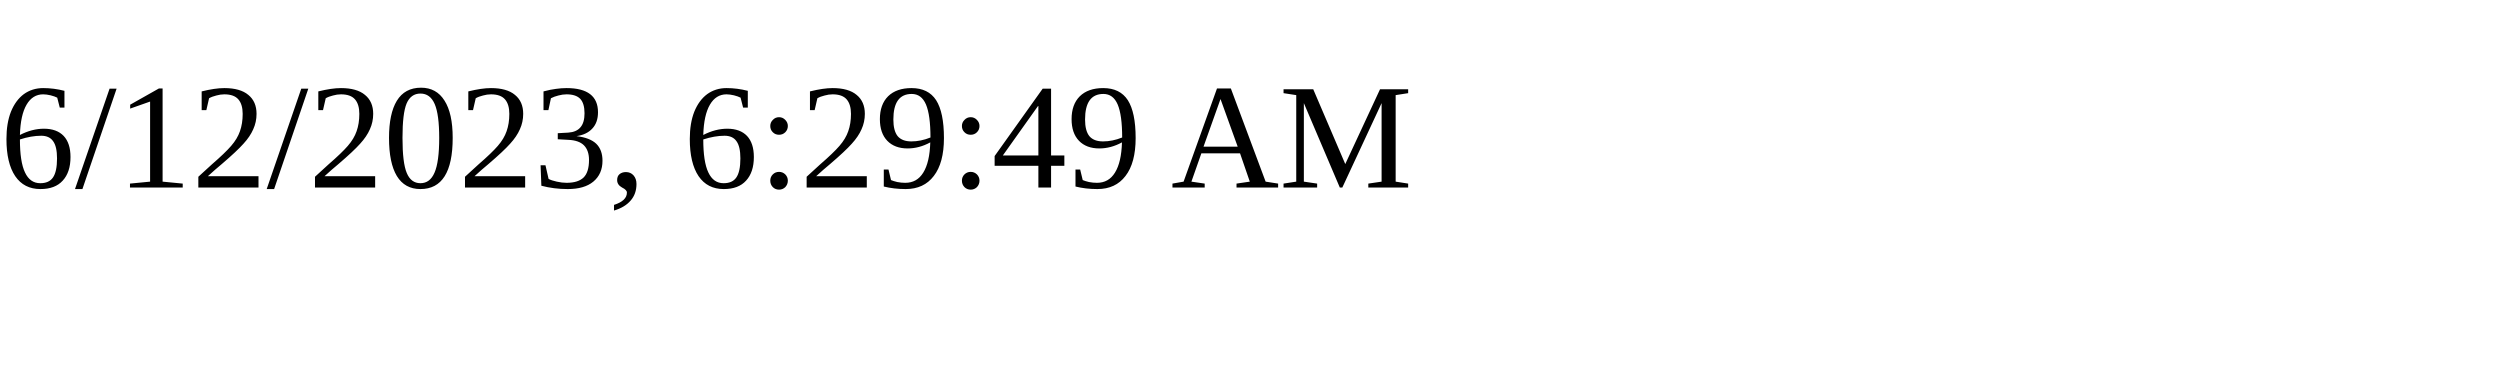
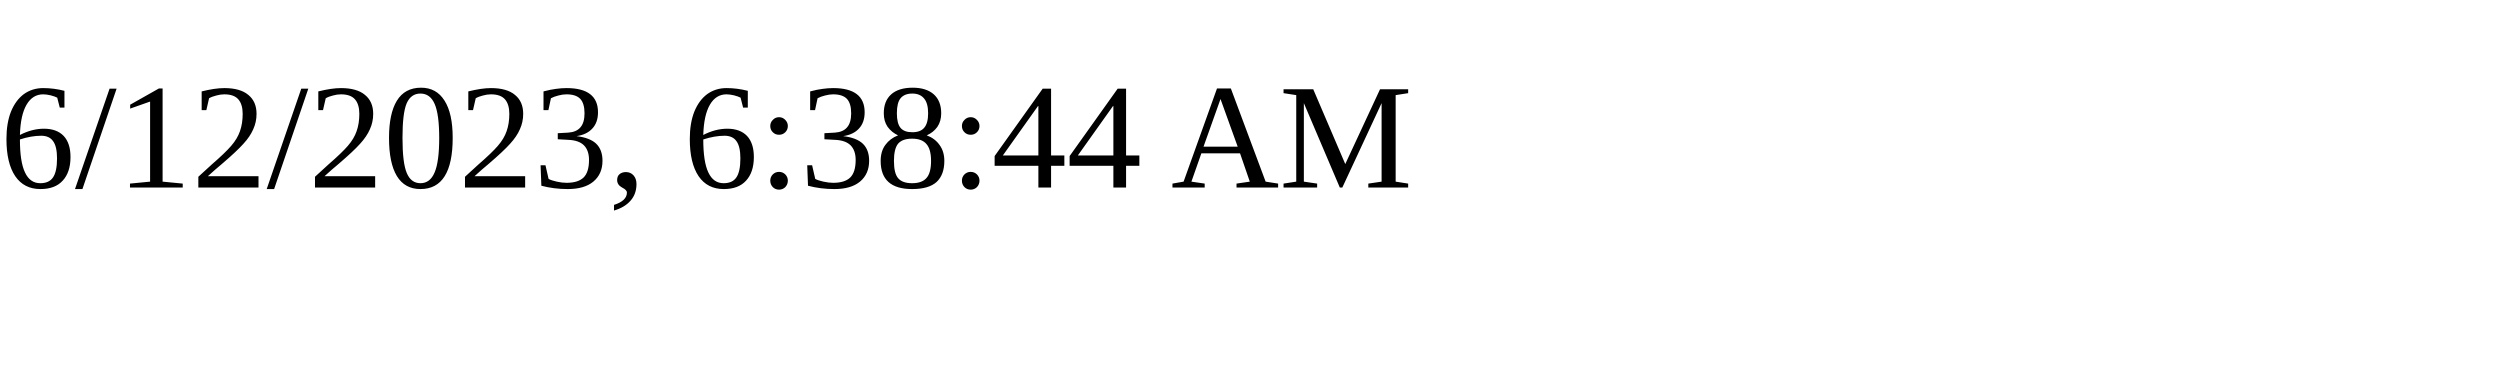
<svg xmlns="http://www.w3.org/2000/svg" height="30" width="200">
-   <text x="0" y="15">6/12/2023, 6:29:49 AM</text>
+   <text x="0" y="15">6/12/2023, 6:38:44 AM</text>
</svg>
